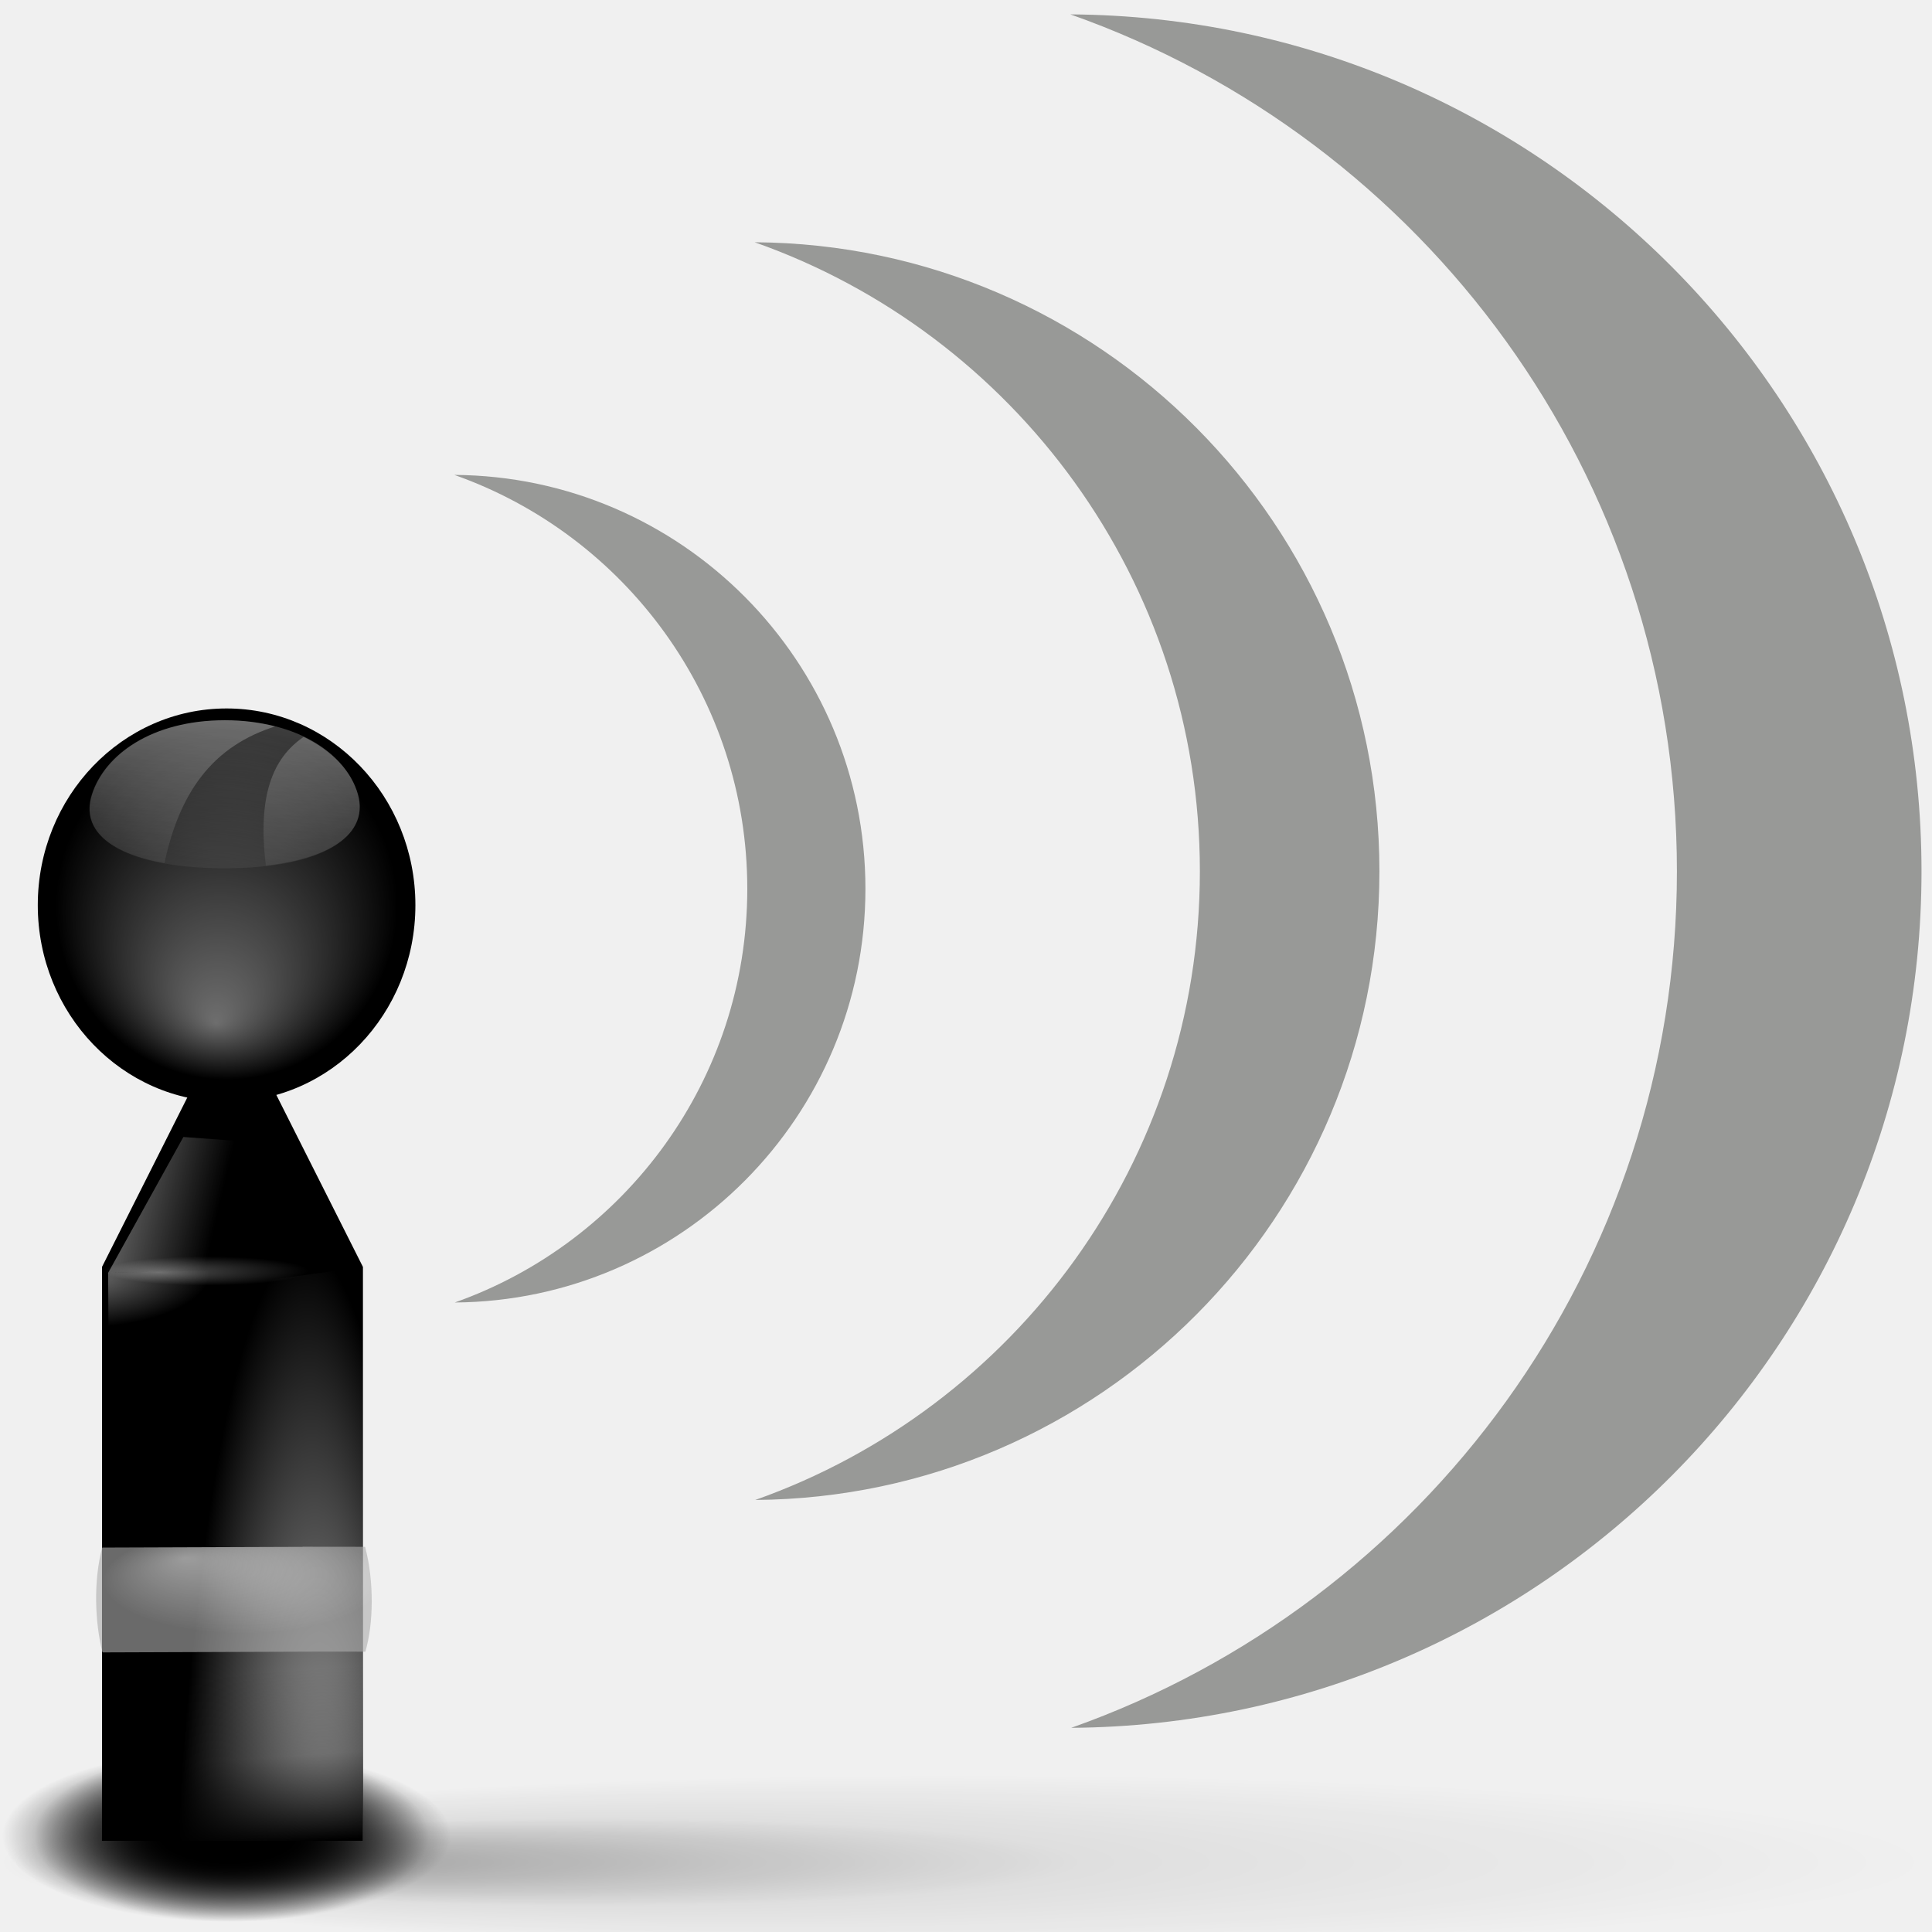
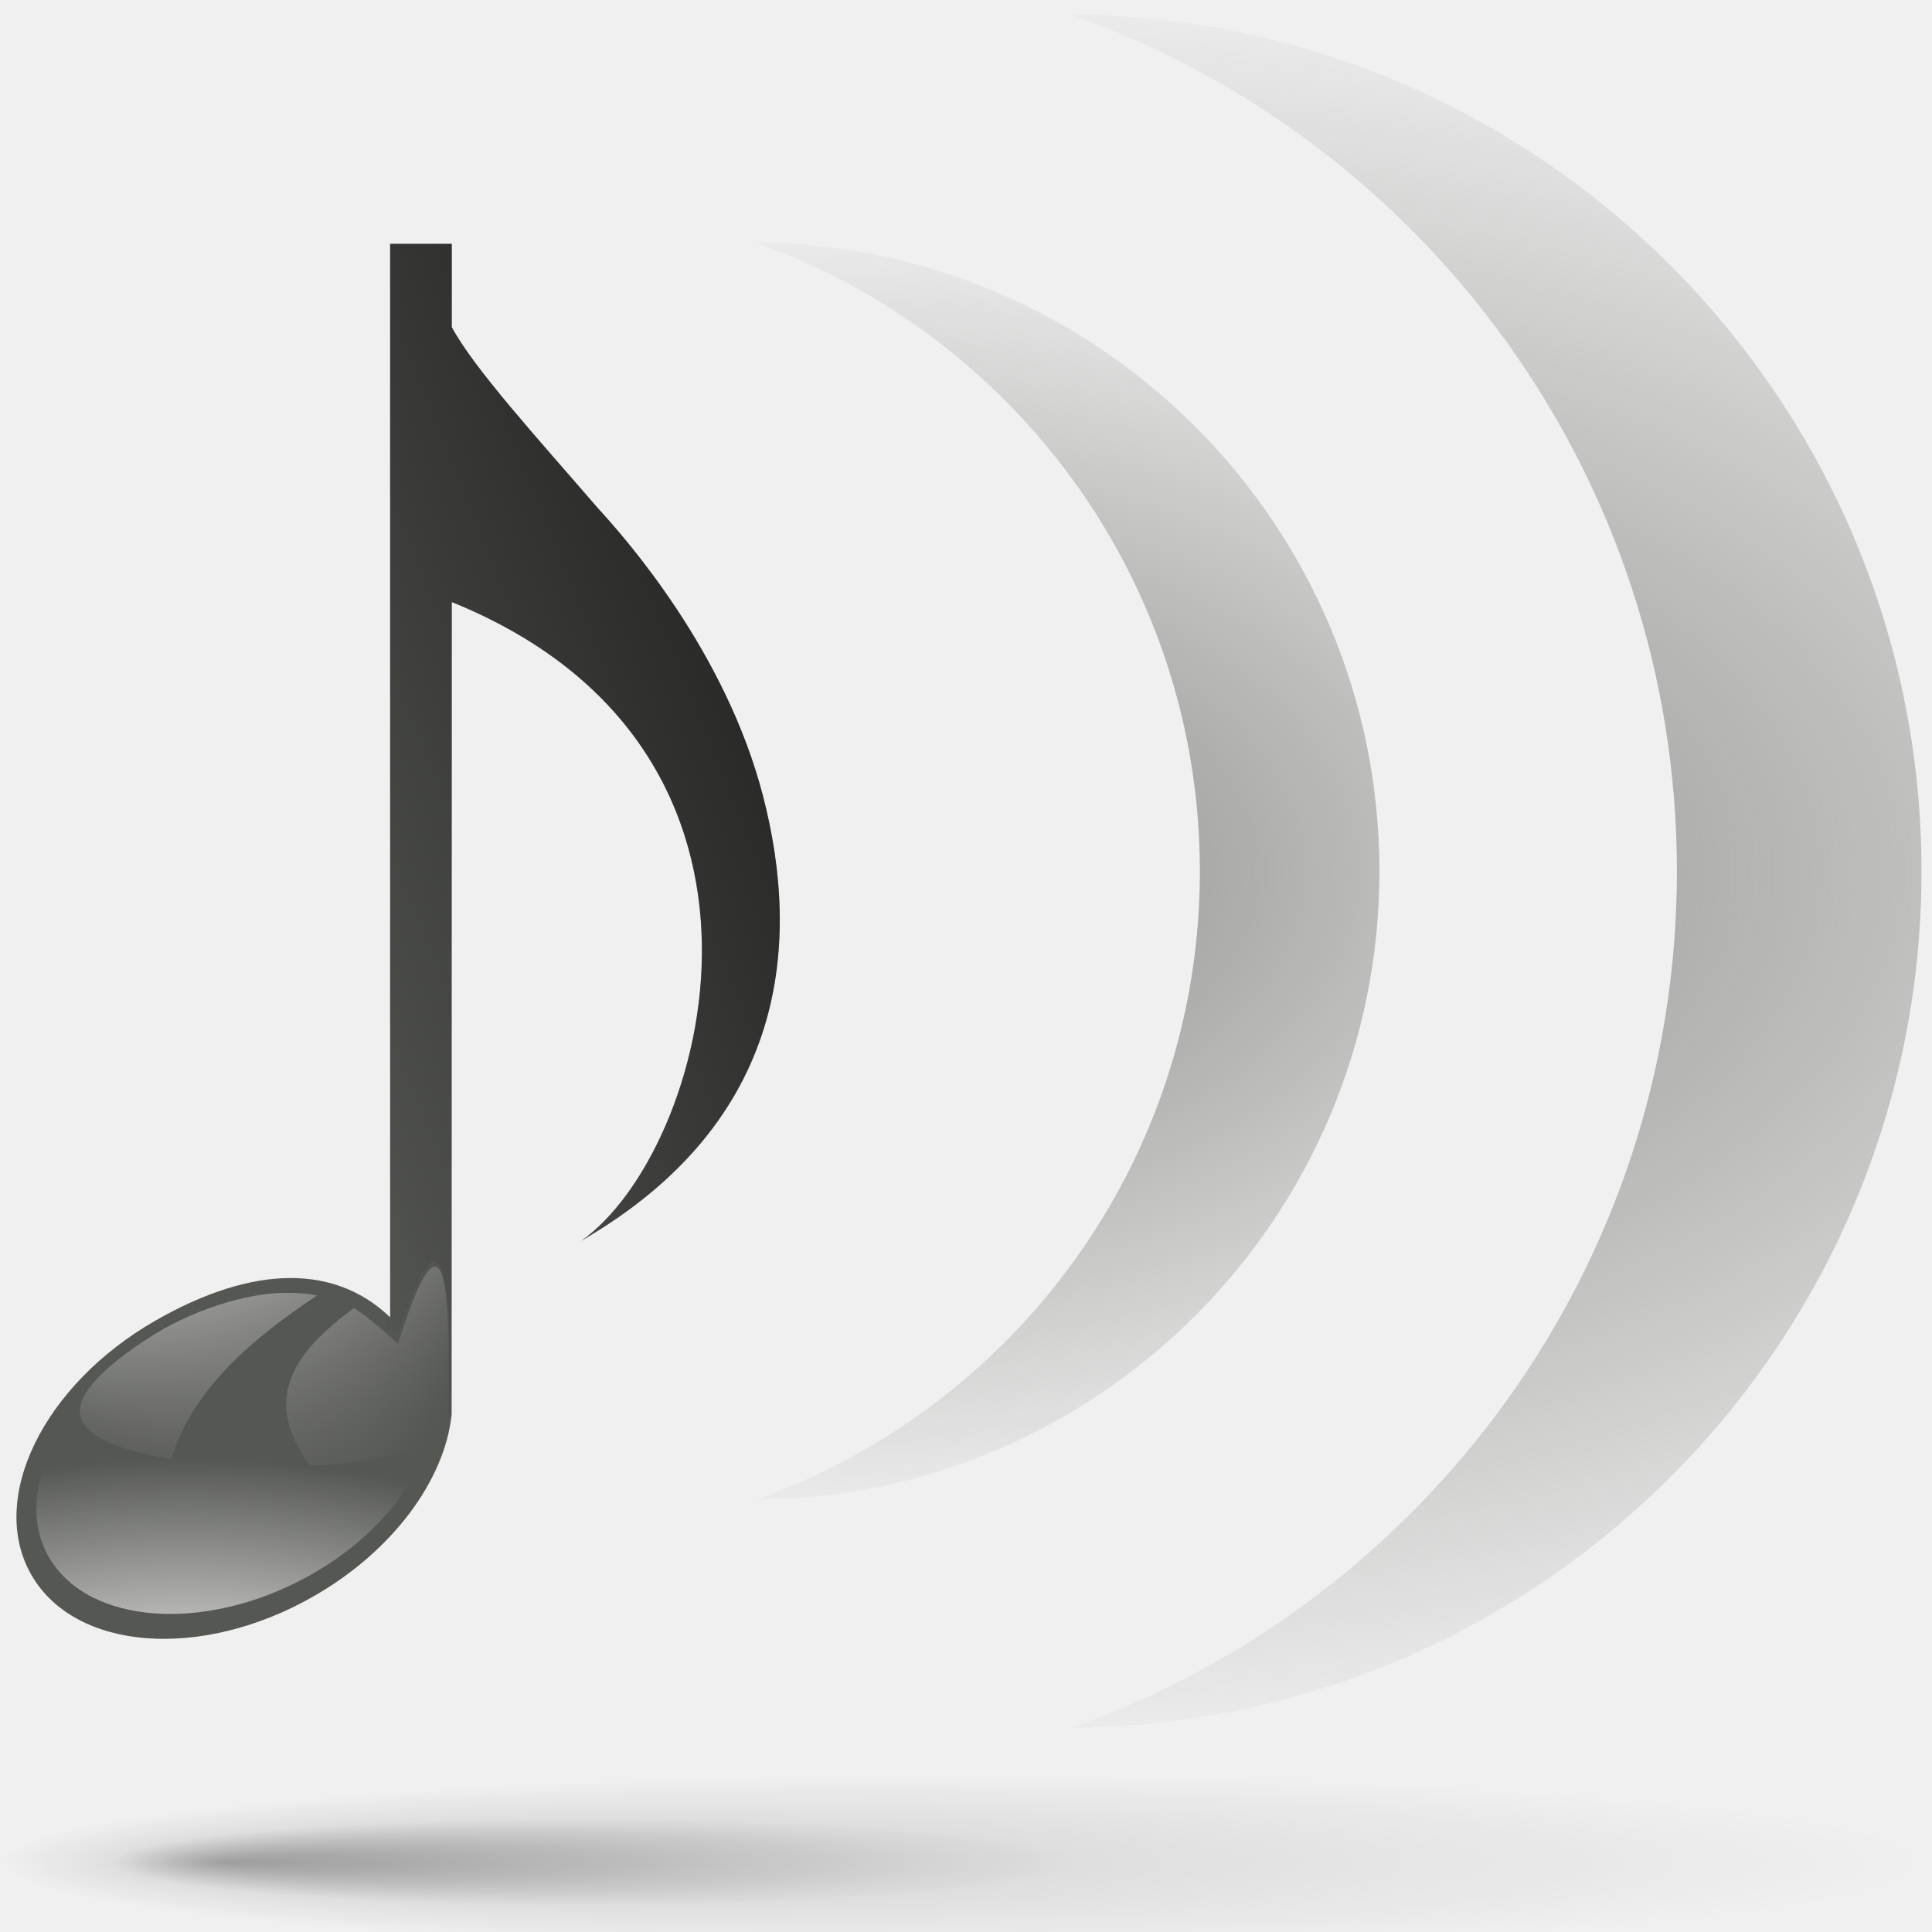
<svg xmlns="http://www.w3.org/2000/svg" xmlns:xlink="http://www.w3.org/1999/xlink" width="128" height="128" id="svg2156" version="1.0">
  <defs id="defs2158">
-     <linearGradient id="linearGradient2891">
-       <stop id="stop2893" offset="0" style="stop-color:#000000;stop-opacity:1;" />
-       <stop style="stop-color:black;stop-opacity:1;" offset="0.288" id="stop2897" />
-       <stop id="stop2895" offset="1" style="stop-color:#000000;stop-opacity:0;" />
+     <linearGradient id="linearGradient1907">
+       <stop style="stop-color:#555753;stop-opacity:1;" offset="0" id="stop1909" />
+       <stop style="stop-color:#555753;stop-opacity:0;" offset="1" id="stop1911" />
    </linearGradient>
-     <linearGradient id="linearGradient2883">
-       <stop style="stop-color:white;stop-opacity:1;" offset="0" id="stop2885" />
-       <stop style="stop-color:white;stop-opacity:0;" offset="1" id="stop2887" />
+     <linearGradient id="linearGradient3223">
+       <stop style="stop-color:#888a85;stop-opacity:1;" offset="0" id="stop3225" />
+       <stop style="stop-color:#888a85;stop-opacity:0;" offset="1" id="stop3227" />
    </linearGradient>
-     <linearGradient id="linearGradient30539">
-       <stop style="stop-color:#ffffff;stop-opacity:1;" offset="0" id="stop30541" />
-       <stop style="stop-color:#ffffff;stop-opacity:0;" offset="1" id="stop30543" />
+     <linearGradient id="linearGradient3197">
+       <stop style="stop-color:black;stop-opacity:1;" offset="0" id="stop3199" />
+       <stop style="stop-color:black;stop-opacity:0;" offset="1" id="stop3201" />
    </linearGradient>
-     <linearGradient id="linearGradient30549">
-       <stop style="stop-color:#ffffff;stop-opacity:1;" offset="0" id="stop30551" />
-       <stop style="stop-color:#ffffff;stop-opacity:0;" offset="1" id="stop30553" />
-     </linearGradient>
-     <linearGradient id="linearGradient33265">
-       <stop style="stop-color:#ffffff;stop-opacity:1;" offset="0" id="stop33267" />
-       <stop style="stop-color:#ffffff;stop-opacity:0;" offset="1" id="stop33269" />
-     </linearGradient>
-     <linearGradient id="linearGradient32382">
-       <stop style="stop-color:#ffffff;stop-opacity:1;" offset="0" id="stop32384" />
-       <stop style="stop-color:#ffffff;stop-opacity:0;" offset="1" id="stop32386" />
+     <linearGradient id="linearGradient3055">
+       <stop style="stop-color:white;stop-opacity:1;" offset="0" id="stop3057" />
+       <stop style="stop-color:white;stop-opacity:0;" offset="1" id="stop3059" />
    </linearGradient>
    <linearGradient id="linearGradient37885">
      <stop style="stop-color:#000000;stop-opacity:1;" offset="0" id="stop37887" />
      <stop id="stop2905" offset="0.5" style="stop-color:black;stop-opacity:0.21;" />
      <stop style="stop-color:#000000;stop-opacity:0;" offset="1" id="stop37889" />
    </linearGradient>
    <radialGradient xlink:href="#linearGradient37885" id="radialGradient37891" cx="114.589" cy="801.878" fx="83.91" fy="801.878" r="39.873" gradientTransform="matrix(1,0,0,9.009009e-2,0,729.6368)" gradientUnits="userSpaceOnUse" />
-     <radialGradient xlink:href="#linearGradient30549" id="radialGradient2985" gradientUnits="userSpaceOnUse" gradientTransform="matrix(1,0,0,0.928571,0,40.41772)" cx="-633.637" cy="565.848" fx="-634.813" fy="578.653" r="18.909" />
-     <linearGradient xlink:href="#linearGradient30539" id="linearGradient2987" gradientUnits="userSpaceOnUse" gradientTransform="matrix(1.200604,0,0,0.742141,899.6927,-102.2518)" x1="-730.625" y1="177.279" x2="-739.792" y2="217.921" />
-     <linearGradient xlink:href="#linearGradient30539" id="linearGradient2989" gradientUnits="userSpaceOnUse" gradientTransform="matrix(1.200604,0,0,0.742141,899.6927,-102.2518)" x1="-737.448" y1="180.618" x2="-739.792" y2="217.921" />
-     <radialGradient gradientUnits="userSpaceOnUse" gradientTransform="matrix(1,0,0,0.197802,0,92.82166)" r="63.912" fy="115.709" fx="14.047" cy="115.709" cx="63.912" id="radialGradient3297" xlink:href="#linearGradient3291" />
-     <linearGradient id="linearGradient2257">
-       <stop id="stop2259" offset="0" style="stop-color:#b4942a;stop-opacity:1;" />
-       <stop id="stop2261" offset="1" style="stop-color:#e4dcc9;stop-opacity:1" />
-     </linearGradient>
-     <linearGradient id="linearGradient3207">
-       <stop id="stop3209" offset="0" style="stop-color:#ffffff;stop-opacity:1;" />
-       <stop id="stop3211" offset="1" style="stop-color:#252525;stop-opacity:0;" />
-     </linearGradient>
-     <linearGradient id="linearGradient3217">
-       <stop id="stop3219" offset="0" style="stop-color:#252525;stop-opacity:1;" />
-       <stop id="stop3221" offset="1" style="stop-color:#252525;stop-opacity:0;" />
-     </linearGradient>
-     <linearGradient id="linearGradient3225">
-       <stop id="stop3227" offset="0" style="stop-color:#ffffff;stop-opacity:1;" />
-       <stop id="stop3229" offset="1" style="stop-color:#aeaeae;stop-opacity:1;" />
-     </linearGradient>
-     <linearGradient id="linearGradient3235">
-       <stop id="stop3237" offset="0" style="stop-color:#ffffff;stop-opacity:1;" />
-       <stop id="stop3239" offset="1" style="stop-color:#ffffff;stop-opacity:0;" />
-     </linearGradient>
-     <linearGradient id="linearGradient3251">
-       <stop id="stop3253" offset="0" style="stop-color:#000000;stop-opacity:1;" />
-       <stop id="stop3255" offset="1" style="stop-color:#131313;stop-opacity:0;" />
-     </linearGradient>
-     <linearGradient id="linearGradient3259">
-       <stop style="stop-color:#ffffff;stop-opacity:0.55;" offset="0" id="stop3261" />
-       <stop style="stop-color:#000000;stop-opacity:0;" offset="1" id="stop3263" />
-     </linearGradient>
-     <linearGradient id="linearGradient3273">
-       <stop id="stop3275" offset="0" style="stop-color:#ffffff;stop-opacity:0.55;" />
-       <stop id="stop3277" offset="1" style="stop-color:#ffffff;stop-opacity:0;" />
-     </linearGradient>
-     <linearGradient id="linearGradient3291">
-       <stop id="stop3293" offset="0" style="stop-color:#000000;stop-opacity:1;" />
-       <stop id="stop3295" offset="1" style="stop-color:#000000;stop-opacity:0;" />
-     </linearGradient>
-     <linearGradient id="linearGradient3303">
-       <stop id="stop3305" offset="0" style="stop-color:#ffffff;stop-opacity:0.683;" />
-       <stop id="stop3307" offset="1" style="stop-color:#ffffff;stop-opacity:0;" />
-     </linearGradient>
-     <linearGradient id="linearGradient3311">
-       <stop id="stop3313" offset="0" style="stop-color:#2d2d2d;stop-opacity:1;" />
-       <stop style="stop-color:#000000;stop-opacity:1;" offset="0.5" id="stop3319" />
-       <stop id="stop3315" offset="1" style="stop-color:#000000;stop-opacity:1;" />
-     </linearGradient>
-     <linearGradient id="linearGradient3325">
-       <stop style="stop-color:#ffffff;stop-opacity:1;" offset="0" id="stop3327" />
-       <stop style="stop-color:#ffffff;stop-opacity:0;" offset="1" id="stop3329" />
-     </linearGradient>
-     <linearGradient id="linearGradient2598">
-       <stop id="stop2600" offset="0" style="stop-color:#252525;stop-opacity:1;" />
-       <stop style="stop-color:#252525;stop-opacity:1;" offset="0.5" id="stop2606" />
-       <stop id="stop2608" offset="0.75" style="stop-color:#252525;stop-opacity:1;" />
-       <stop id="stop2602" offset="1" style="stop-color:#000000;stop-opacity:1;" />
-     </linearGradient>
-     <radialGradient xlink:href="#linearGradient3303" id="radialGradient3231" gradientUnits="userSpaceOnUse" gradientTransform="matrix(0.999914,-7.841646e-3,5.666079e-4,2.048306e-2,-1.242234e-3,7.581357)" cx="34.678" cy="7.462" fx="34.678" fy="7.462" r="47.595" />
-     <radialGradient xlink:href="#linearGradient3325" id="radialGradient3233" gradientUnits="userSpaceOnUse" gradientTransform="matrix(-1.5103,2.641273e-3,-1.167078e-4,-9.110224e-3,87.0522,7.438666)" cx="34.678" cy="7.462" fx="34.678" fy="7.462" r="47.595" />
-     <radialGradient xlink:href="#linearGradient3259" id="radialGradient3253" gradientUnits="userSpaceOnUse" gradientTransform="matrix(1.26713,0,0,0.234353,-85.46358,197.2609)" cx="49.012" cy="2.674" fx="49.012" fy="2.674" r="1.725" />
-     <linearGradient xlink:href="#linearGradient3251" id="linearGradient3256" gradientUnits="userSpaceOnUse" gradientTransform="matrix(1.484722,0,0,1.48513,86.63514,203.6472)" x1="46.052" y1="3.1" x2="46.052" y2="2.396" />
-     <radialGradient xlink:href="#linearGradient3273" id="radialGradient3259" gradientUnits="userSpaceOnUse" gradientTransform="matrix(1.277104,0,0,0.234353,-50.25878,197.2609)" cx="49.012" cy="2.674" fx="49.012" fy="2.674" r="1.725" />
-     <linearGradient xlink:href="#linearGradient3251" id="linearGradient3262" gradientUnits="userSpaceOnUse" gradientTransform="matrix(1.915188,0,0,1.926317,-76.02704,192.7869)" x1="46.052" y1="3.1" x2="46.052" y2="2.396" />
-     <linearGradient xlink:href="#linearGradient3235" id="linearGradient3265" gradientUnits="userSpaceOnUse" gradientTransform="matrix(1.409651,1.312075,-1.307294,1.414806,-186.8525,89.45451)" x1="48.499" y1="0.812" x2="48.733" y2="2.366" />
-     <radialGradient xlink:href="#linearGradient3207" id="radialGradient3268" gradientUnits="userSpaceOnUse" gradientTransform="matrix(1.925788,0,0,0.234353,-76.52832,197.2609)" cx="49.012" cy="2.674" fx="49.012" fy="2.674" r="1.725" />
-     <linearGradient xlink:href="#linearGradient3217" id="linearGradient3271" gradientUnits="userSpaceOnUse" gradientTransform="matrix(1.925788,0,0,1.926317,-76.52832,192.7869)" x1="48.915" y1="2.972" x2="48.913" y2="2.555" />
-     <radialGradient xlink:href="#linearGradient3311" id="radialGradient3284" gradientUnits="userSpaceOnUse" gradientTransform="matrix(6.798883e-2,6.268976e-2,-0.800843,0.874897,-89.98431,120.5882)" cx="89.455" cy="100.747" fx="89.455" fy="100.747" r="47.746" />
-     <radialGradient xlink:href="#linearGradient2598" id="radialGradient3287" gradientUnits="userSpaceOnUse" gradientTransform="matrix(1.962254,1.86162,-26.6761,28.74703,1343.1,-1484.702)" cx="15.727" cy="58.09" fx="15.727" fy="58.09" r="2.614" />
-     <radialGradient xlink:href="#linearGradient2257" id="radialGradient3290" gradientUnits="userSpaceOnUse" gradientTransform="matrix(1.560669,1.636452,-14.83371,14.16488,1519.146,-1527.977)" cx="42.618" cy="120.642" fx="42.618" fy="120.642" r="3.407" />
-     <radialGradient xlink:href="#linearGradient33265" id="radialGradient2081" gradientUnits="userSpaceOnUse" gradientTransform="matrix(1,0,0,5.820106e-2,0,239.4202)" cx="-742.324" cy="254.216" fx="-744.66" fy="254.702" r="5.105" />
-     <radialGradient xlink:href="#linearGradient32382" id="radialGradient2083" gradientUnits="userSpaceOnUse" gradientTransform="matrix(2.004252,-2.560352e-2,6.434764e-3,0.825128,1507.111,-143.873)" cx="-749.719" cy="253.475" fx="-749.719" fy="253.475" r="4.234" />
-     <radialGradient xlink:href="#linearGradient2891" id="radialGradient2085" gradientUnits="userSpaceOnUse" gradientTransform="matrix(1,0,0,0.357143,0,515.2611)" cx="78.621" cy="801.517" fx="78.621" fy="801.517" r="5.793" />
-     <radialGradient xlink:href="#linearGradient2883" id="radialGradient2087" gradientUnits="userSpaceOnUse" gradientTransform="matrix(2.181909,0,0,14.60725,-15.52323,-1092.372)" cx="16.7" cy="84.578" fx="17.716" fy="84.613" r="4.135" />
-     <linearGradient xlink:href="#linearGradient37885" id="linearGradient2089" gradientUnits="userSpaceOnUse" gradientTransform="matrix(0.879345,0,0,1.203792,2.991043,-26.84888)" x1="21.713" y1="123.616" x2="21.248" y2="114.068" />
-     <linearGradient xlink:href="#linearGradient32382" id="linearGradient2091" gradientUnits="userSpaceOnUse" gradientTransform="matrix(0.783966,0,0,1.003379,594.7355,-170.9042)" x1="-751.598" y1="238.114" x2="-736.929" y2="242.499" />
-     <radialGradient xlink:href="#linearGradient33265" id="radialGradient2093" gradientUnits="userSpaceOnUse" gradientTransform="matrix(1,0,0,5.820106e-2,0,239.4202)" cx="-742.324" cy="254.216" fx="-744.66" fy="254.702" r="5.105" />
-     <radialGradient xlink:href="#linearGradient32382" id="radialGradient2095" gradientUnits="userSpaceOnUse" gradientTransform="matrix(2.004252,-2.560352e-2,6.434764e-3,0.825128,1507.111,-143.873)" cx="-749.719" cy="253.475" fx="-749.719" fy="253.475" r="4.234" />
-     <radialGradient xlink:href="#linearGradient2891" id="radialGradient2097" gradientUnits="userSpaceOnUse" gradientTransform="matrix(1,0,0,0.357143,0,515.2611)" cx="78.621" cy="801.517" fx="78.621" fy="801.517" r="5.793" />
-     <radialGradient xlink:href="#linearGradient2883" id="radialGradient2099" gradientUnits="userSpaceOnUse" gradientTransform="matrix(2.181909,0,0,14.60725,-15.52323,-1092.372)" cx="16.7" cy="84.578" fx="17.716" fy="84.613" r="4.135" />
-     <linearGradient xlink:href="#linearGradient37885" id="linearGradient2101" gradientUnits="userSpaceOnUse" gradientTransform="matrix(0.879345,0,0,1.203792,2.991043,-26.84888)" x1="21.713" y1="123.616" x2="21.248" y2="114.068" />
-     <radialGradient xlink:href="#linearGradient3225" id="radialGradient2103" gradientUnits="userSpaceOnUse" gradientTransform="matrix(2.318248,2.226131e-3,2.341929e-3,0.873636,-96.86169,97.21024)" cx="49.01" cy="8.495" fx="47.371" fy="6.77" r="3.975" />
+     <linearGradient xlink:href="#linearGradient3055" id="linearGradient3156" gradientUnits="userSpaceOnUse" x1="34" y1="74.156" x2="23.25" y2="104.156" gradientTransform="matrix(0.933808,0,0,0.933808,-2.262414,4.852542)" />
+     <radialGradient xlink:href="#linearGradient3055" id="radialGradient3159" gradientUnits="userSpaceOnUse" gradientTransform="matrix(2.608813,0,0,1.302919,-752.2779,13.75595)" cx="293.038" cy="77.629" fx="293.038" fy="77.629" r="14.028" />
+     <linearGradient xlink:href="#linearGradient3197" id="linearGradient3203" x1="92.5" y1="28.5" x2="15.168" y2="59.838" gradientUnits="userSpaceOnUse" gradientTransform="matrix(0.933808,0,0,0.933808,-2.262414,4.852542)" />
+     <radialGradient xlink:href="#linearGradient3223" id="radialGradient3229" cx="70.917" cy="57.713" fx="70.917" fy="57.713" r="28.194" gradientTransform="matrix(3.750314,0,0,2.119602,-195.0433,-64.61547)" gradientUnits="userSpaceOnUse" />
+     <radialGradient xlink:href="#linearGradient3223" id="radialGradient3231" cx="56.695" cy="57.713" fx="56.695" fy="57.713" r="20.695" gradientTransform="matrix(3.440225,0,0,2.136317,-138.3481,-65.58013)" gradientUnits="userSpaceOnUse" />
+     <linearGradient xlink:href="#linearGradient1907" id="linearGradient1913" x1="28.75" y1="94.25" x2="11.374" y2="84.218" gradientUnits="userSpaceOnUse" />
  </defs>
  <g id="layer1">
    <path style="opacity:0.34;fill:url(#radialGradient37891);fill-opacity:1;fill-rule:nonzero;stroke:none;stroke-width:1;stroke-linecap:round;stroke-linejoin:miter;stroke-miterlimit:4;stroke-dasharray:none;stroke-dashoffset:4;stroke-opacity:1" id="path37010" d="M 154.462 801.878 A 39.873 3.592 0 1 1  74.716,801.878 A 39.873 3.592 0 1 1  154.462 801.878 z" transform="matrix(1.609111,0,0,1.609111,-120.1565,-1166.939)" />
-     <path style="opacity:0.57;fill:#555753;fill-opacity:1;fill-rule:nonzero;stroke:none;stroke-width:6;stroke-linecap:round;stroke-linejoin:round;stroke-miterlimit:4;stroke-dasharray:none;stroke-dashoffset:4;stroke-opacity:1" d="M 30.102,31.464 C 41.402,35.449 49.51,46.228 49.51,58.886 C 49.51,71.534 41.415,82.301 30.129,86.294 C 45.166,86.186 57.337,73.949 57.337,58.886 C 57.337,43.814 45.152,31.558 30.102,31.464 z " id="path1980" />
-     <path id="path1989" d="M 50,16.05 C 67.173,22.106 79.495,38.486 79.495,57.723 C 79.495,76.945 67.192,93.308 50.04,99.376 C 72.894,99.212 91.39,80.615 91.39,57.723 C 91.39,34.818 72.872,16.192 50,16.05 z " style="opacity:0.57;fill:#555753;fill-opacity:1;fill-rule:nonzero;stroke:none;stroke-width:6;stroke-linecap:round;stroke-linejoin:round;stroke-miterlimit:4;stroke-dasharray:none;stroke-dashoffset:4;stroke-opacity:1" />
-     <path style="opacity:0.57;fill:#555753;fill-opacity:1;fill-rule:nonzero;stroke:none;stroke-width:6;stroke-linecap:round;stroke-linejoin:round;stroke-miterlimit:4;stroke-dasharray:none;stroke-dashoffset:4;stroke-opacity:1" d="M 70.917,0.953 C 94.313,9.203 111.1,31.519 111.1,57.727 C 111.1,83.914 94.339,106.207 70.972,114.473 C 102.107,114.25 127.305,88.914 127.305,57.727 C 127.305,26.521 102.077,1.146 70.917,0.953 z " id="path1991" />
+     <path id="path1989" d="M 50,16.05 C 67.173,22.106 79.495,38.486 79.495,57.723 C 79.495,76.945 67.192,93.308 50.04,99.376 C 72.894,99.212 91.39,80.615 91.39,57.723 C 91.39,34.818 72.872,16.192 50,16.05 z " style="opacity:1;fill:url(#radialGradient3231);fill-opacity:1.0;fill-rule:nonzero;stroke:black;stroke-width:0;stroke-linecap:round;stroke-linejoin:round;stroke-miterlimit:4;stroke-dasharray:none;stroke-dashoffset:4;stroke-opacity:1" />
+     <path style="opacity:1;fill:url(#radialGradient3229);fill-opacity:1.0;fill-rule:nonzero;stroke:none;stroke-width:6;stroke-linecap:round;stroke-linejoin:round;stroke-miterlimit:4;stroke-dasharray:none;stroke-dashoffset:4;stroke-opacity:1" d="M 70.917,0.953 C 94.313,9.203 111.1,31.519 111.1,57.727 C 111.1,83.914 94.339,106.207 70.972,114.473 C 102.107,114.25 127.305,88.914 127.305,57.727 C 127.305,26.521 102.077,1.146 70.917,0.953 z " id="path1991" />
    <path id="path2276" d="M -192.351,155.052 L -192.351,152.257 L -192.351,155.052 z " style="fill:white;fill-opacity:0.757;fill-rule:nonzero;stroke:none;stroke-width:0.5;stroke-linecap:round;stroke-linejoin:round;stroke-miterlimit:4;stroke-dasharray:none;stroke-dashoffset:4;stroke-opacity:1" />
-     <g id="g2066" transform="translate(-0.707107,0)">
-       <path transform="matrix(1.327399,0,0,3.243367,999.732,-740.3122)" d="M -737.219 254.216 A 5.105 0.297 0 1 1  -747.43,254.216 A 5.105 0.297 0 1 1  -737.219 254.216 z" id="path32390" style="opacity:0.698;fill:url(#radialGradient2081);fill-opacity:1;fill-rule:nonzero;stroke:none;stroke-width:1;stroke-linecap:round;stroke-linejoin:miter;stroke-miterlimit:4;stroke-dasharray:none;stroke-dashoffset:4;stroke-opacity:1" />
-       <path style="opacity:0.45;fill:url(#radialGradient2083);fill-opacity:1;fill-rule:evenodd;stroke:none;stroke-width:1px;stroke-linecap:butt;stroke-linejoin:miter;stroke-opacity:1" d="M 8.514,90.861 L 8.473,84.328 L 15.112,84.176 L 12.664,91.164 L 8.514,90.861 z " id="path33273" />
-       <path transform="matrix(2.252762,0,0,2.75312,-161.0753,-2085.035)" d="M 84.414 801.517 A 5.793 2.069 0 1 1  72.828,801.517 A 5.793 2.069 0 1 1  84.414 801.517 z" id="path36053" style="fill:url(#radialGradient2085);fill-opacity:1;fill-rule:nonzero;stroke:none;stroke-width:1;stroke-linecap:round;stroke-linejoin:miter;stroke-miterlimit:4;stroke-dasharray:none;stroke-dashoffset:4;stroke-opacity:1" />
-       <path style="fill:url(#radialGradient2087);fill-opacity:1;fill-rule:nonzero;stroke:none;stroke-width:1;stroke-linecap:round;stroke-linejoin:miter;stroke-miterlimit:4;stroke-dashoffset:4;stroke-opacity:1" d="M 7.465,83.937 L 16.109,66.77 L 24.753,83.937 L 24.753,121.959 L 7.465,121.959 L 7.465,83.937 z " id="path1993" />
-       <path id="path2899" d="M 7.465,83.937 L 16.109,66.77 L 24.753,83.937 L 24.753,121.959 L 7.465,121.959 L 7.465,83.937 z " style="fill:url(#linearGradient2089);fill-opacity:1;fill-rule:nonzero;stroke:none;stroke-width:1;stroke-linecap:round;stroke-linejoin:miter;stroke-miterlimit:4;stroke-dashoffset:4;stroke-opacity:1" />
-       <path style="fill:black;fill-opacity:1;fill-rule:nonzero;stroke:none;stroke-width:1;stroke-linecap:round;stroke-linejoin:miter;stroke-miterlimit:4;stroke-dashoffset:4;stroke-opacity:1" d="M 7.465,83.937 L 16.109,66.77 L 24.753,83.937 L 24.753,121.959 L 7.465,121.959 L 7.465,83.937 z " id="path2907" />
-       <path style="opacity:0.698;fill:url(#linearGradient2091);fill-opacity:1;fill-rule:evenodd;stroke:none;stroke-width:1px;stroke-linecap:butt;stroke-linejoin:miter;stroke-opacity:1" d="M 12.858,75.328 L 7.871,84.329 L 15.348,84.177 L 17.008,75.632 L 12.858,75.328 z " id="path2909" />
-       <path style="opacity:0.32;fill:url(#radialGradient2093);fill-opacity:1;fill-rule:nonzero;stroke:none;stroke-width:1;stroke-linecap:round;stroke-linejoin:miter;stroke-miterlimit:4;stroke-dasharray:none;stroke-dashoffset:4;stroke-opacity:1" id="path2911" d="M -737.219 254.216 A 5.105 0.297 0 1 1  -747.43,254.216 A 5.105 0.297 0 1 1  -737.219 254.216 z" transform="matrix(1.327399,0,0,3.243367,999.732,-740.3122)" />
-       <path id="path2913" d="M 7.912,90.861 L 7.871,84.328 L 15.112,84.176 L 12.664,91.164 L 7.912,90.861 z " style="opacity:0.45;fill:url(#radialGradient2095);fill-opacity:1;fill-rule:evenodd;stroke:none;stroke-width:1px;stroke-linecap:butt;stroke-linejoin:miter;stroke-opacity:1" />
-       <path style="fill:url(#radialGradient2097);fill-opacity:1;fill-rule:nonzero;stroke:none;stroke-width:1;stroke-linecap:round;stroke-linejoin:miter;stroke-miterlimit:4;stroke-dasharray:none;stroke-dashoffset:4;stroke-opacity:1" id="path2915" d="M 84.414 801.517 A 5.793 2.069 0 1 1  72.828,801.517 A 5.793 2.069 0 1 1  84.414 801.517 z" transform="matrix(2.564999,0,0,2.75312,-185.9428,-2085.035)" />
-       <path id="path2917" d="M 7.465,86.344 L 24.753,83.937 L 24.753,121.959 L 7.465,121.959 L 7.465,86.344 z " style="fill:url(#radialGradient2099);fill-opacity:1;fill-rule:nonzero;stroke:none;stroke-width:1;stroke-linecap:round;stroke-linejoin:miter;stroke-miterlimit:4;stroke-dashoffset:4;stroke-opacity:1" />
-       <path style="fill:url(#linearGradient2101);fill-opacity:1;fill-rule:nonzero;stroke:none;stroke-width:1;stroke-linecap:round;stroke-linejoin:miter;stroke-miterlimit:4;stroke-dashoffset:4;stroke-opacity:1" d="M 7.465,83.937 L 24.753,83.937 L 24.753,121.959 L 7.465,121.959 L 7.465,83.937 z " id="path2919" />
-       <path style="opacity:0.61;fill:url(#radialGradient2103);fill-opacity:1;fill-rule:nonzero;stroke:none;stroke-width:0.5;stroke-linecap:round;stroke-linejoin:round;stroke-miterlimit:4;stroke-dasharray:none;stroke-dashoffset:4;stroke-opacity:1" d="M 7.478,102.531 C 6.892,104.719 6.988,107.494 7.497,109.476 L 22.343,109.423 L 22.325,102.478 L 7.478,102.531 z M 20.758,102.476 L 20.776,109.422 L 24.916,109.427 C 25.457,107.553 25.501,104.783 24.898,102.481 L 20.758,102.476 z " id="path2274" />
-     </g>
-     <g id="g2921" transform="translate(0.579683,0.553405)">
-       <path transform="matrix(0.66153,0,0,0.742187,433.6023,-360.5502)" d="M -614.728 565.848 A 18.909 17.558 0 1 1  -652.546,565.848 A 18.909 17.558 0 1 1  -614.728 565.848 z" id="path29662" style="fill:black;fill-opacity:1;fill-rule:nonzero;stroke:none;stroke-width:1;stroke-linecap:round;stroke-linejoin:miter;stroke-miterlimit:4;stroke-dasharray:none;stroke-dashoffset:4;stroke-opacity:1" />
-       <path style="opacity:0.43;fill:url(#radialGradient2985);fill-opacity:1;fill-rule:nonzero;stroke:none;stroke-width:1;stroke-linecap:round;stroke-linejoin:miter;stroke-miterlimit:4;stroke-dasharray:none;stroke-dashoffset:4;stroke-opacity:1" id="path30547" d="M -614.728 565.848 A 18.909 17.558 0 1 1  -652.546,565.848 A 18.909 17.558 0 1 1  -614.728 565.848 z" transform="matrix(0.599419,0,0,0.658572,394.2463,-313.2355)" />
-       <path id="path29664" d="M 23.128,52.068 C 23.947,54.987 20.574,56.971 14.317,56.971 C 8.141,56.971 4.522,55.116 5.505,52.068 C 6.348,49.455 9.453,47.166 14.317,47.166 C 19.18,47.166 22.388,49.434 23.128,52.068 z " style="opacity:0.59;fill:url(#linearGradient2987);fill-opacity:1;fill-rule:nonzero;stroke:none;stroke-width:1;stroke-linecap:round;stroke-linejoin:miter;stroke-miterlimit:4;stroke-dashoffset:4;stroke-opacity:1" />
-       <path id="path1966" d="M 14.331,47.163 C 9.467,47.163 6.365,49.467 5.522,52.08 C 4.776,54.389 6.665,55.977 10.316,56.628 C 10.83,54.206 11.636,52.39 12.66,51.021 C 14.003,49.225 15.721,48.195 17.65,47.573 C 16.654,47.319 15.547,47.163 14.331,47.163 z M 19.535,48.269 C 17.532,49.641 16.458,52.089 17.036,56.792 C 21.512,56.287 23.831,54.538 23.141,52.08 C 22.716,50.565 21.438,49.18 19.535,48.269 z " style="opacity:0.57;fill:url(#linearGradient2989);fill-opacity:1;fill-rule:nonzero;stroke:none;stroke-width:1;stroke-linecap:round;stroke-linejoin:miter;stroke-miterlimit:4;stroke-dashoffset:4;stroke-opacity:1" />
-     </g>
+     <path id="path2072" d="M 39.599,33.654 C 35.656,29.084 31.394,24.412 29.931,21.671 L 29.931,16.156 L 25.847,16.156 L 25.847,87.273 C 22.221,83.793 16.845,83.749 10.311,87.486 C 2.875,91.741 -0.815,99.282 2.073,104.331 C 4.961,109.38 13.33,110.018 20.771,105.763 C 26.079,102.728 29.461,98.018 29.922,93.732 L 29.931,39.888 C 54.368,49.783 46.826,76.388 38.498,82.214 C 52.199,74.303 53.066,62.444 50.552,52.74 C 48.077,43.186 41.514,35.742 39.599,33.654 z " style="fill:#555753;fill-opacity:1" />
+     <path style="fill:url(#linearGradient3203);fill-opacity:1" d="M 39.599,33.654 C 35.656,29.084 31.394,24.412 29.931,21.671 L 29.931,16.156 L 25.847,16.156 L 25.847,87.273 C 19.823,97.395 21.236,95.253 29.922,93.732 L 29.931,39.888 C 54.368,49.783 46.826,76.388 38.498,82.214 C 52.199,74.303 53.066,62.444 50.552,52.74 C 48.077,43.186 41.514,35.742 39.599,33.654 z " id="path3195" />
+     <path style="fill:url(#radialGradient3159);fill-opacity:1" d="M 24.902,88.565 C 21.607,85.565 16.723,85.527 10.786,88.748 C 4.029,92.416 0.676,98.915 3.3,103.267 C 5.924,107.619 13.529,108.169 20.29,104.501 C 25.113,101.886 28.186,97.826 28.605,94.132 L 24.902,88.565 z " id="path3053" />
+     <path style="fill:url(#linearGradient3156);fill-opacity:1" d="M 18.894,85.656 C 16.319,85.676 12.66,86.786 9.709,88.729 C 2.202,93.673 5.301,95.584 11.336,96.687 C 12.746,91.99 16.815,88.617 20.995,85.831 C 20.325,85.702 19.624,85.651 18.894,85.656 z M 23.446,86.677 C 19.706,89.455 17.175,92.537 20.558,97.095 C 25.362,96.892 29.335,95.894 29.487,94.119 C 29.77,90.822 30.331,76.369 26.368,89.027 C 25.747,88.463 24.168,87.047 23.446,86.677 z " id="path3078" />
+     <path id="path3175" d="M 18.894,85.656 C 16.319,85.676 12.66,86.786 9.709,88.729 C 2.202,93.673 5.301,95.584 11.336,96.687 C 12.746,91.99 16.815,88.617 20.995,85.831 C 20.325,85.702 19.624,85.651 18.894,85.656 z M 23.446,86.677 C 19.706,89.455 17.175,92.537 20.558,97.095 C 25.362,96.892 29.451,96.595 29.604,94.819 C 29.887,91.523 30.331,75.785 26.368,88.444 C 25.747,87.879 24.168,87.047 23.446,86.677 z " style="fill:url(#linearGradient1913);fill-opacity:1.0" />
  </g>
</svg>
